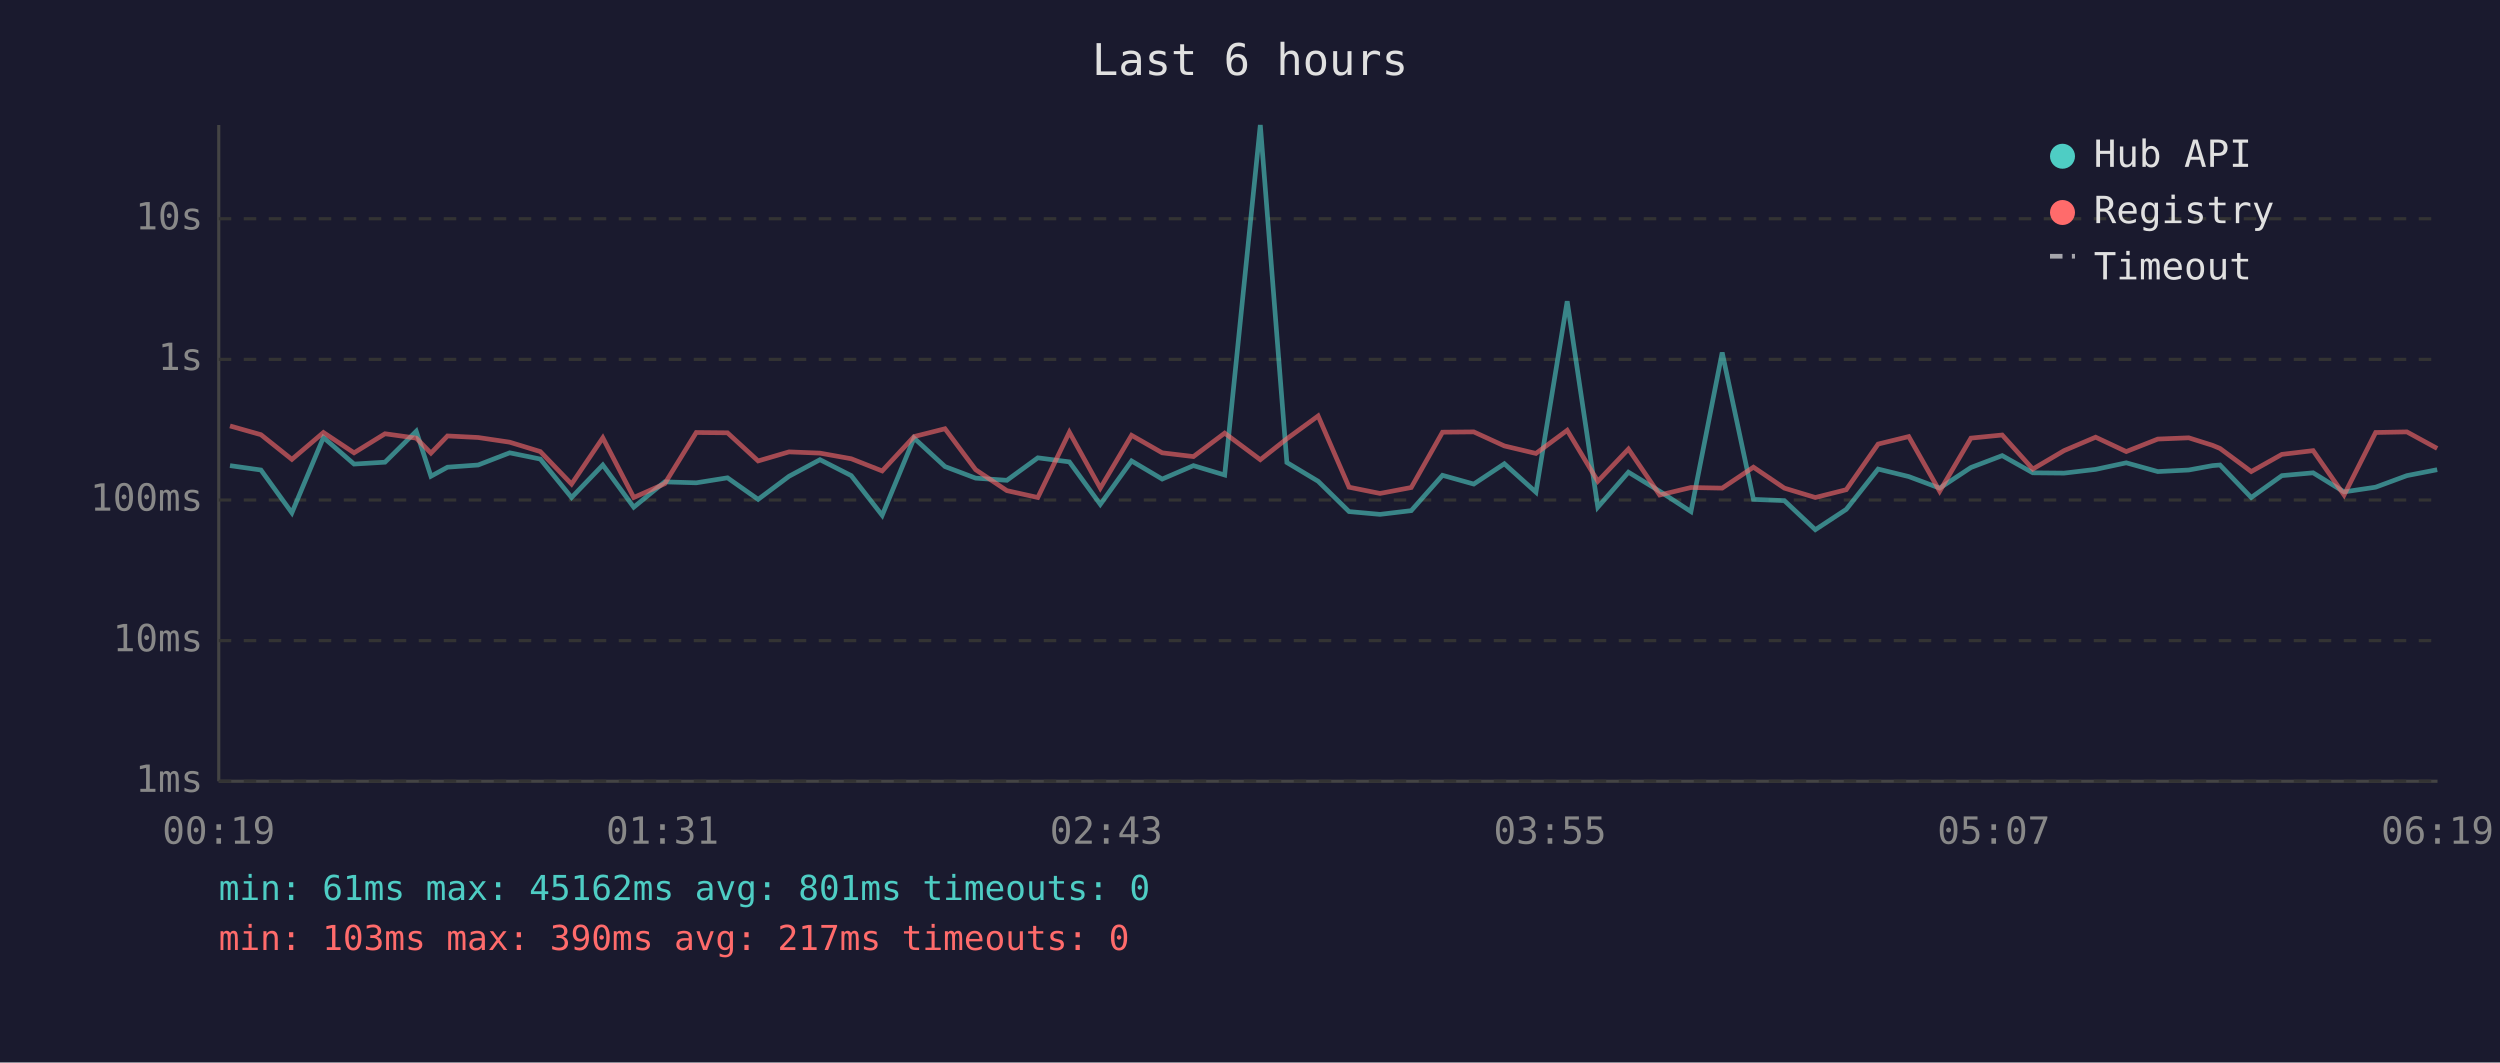
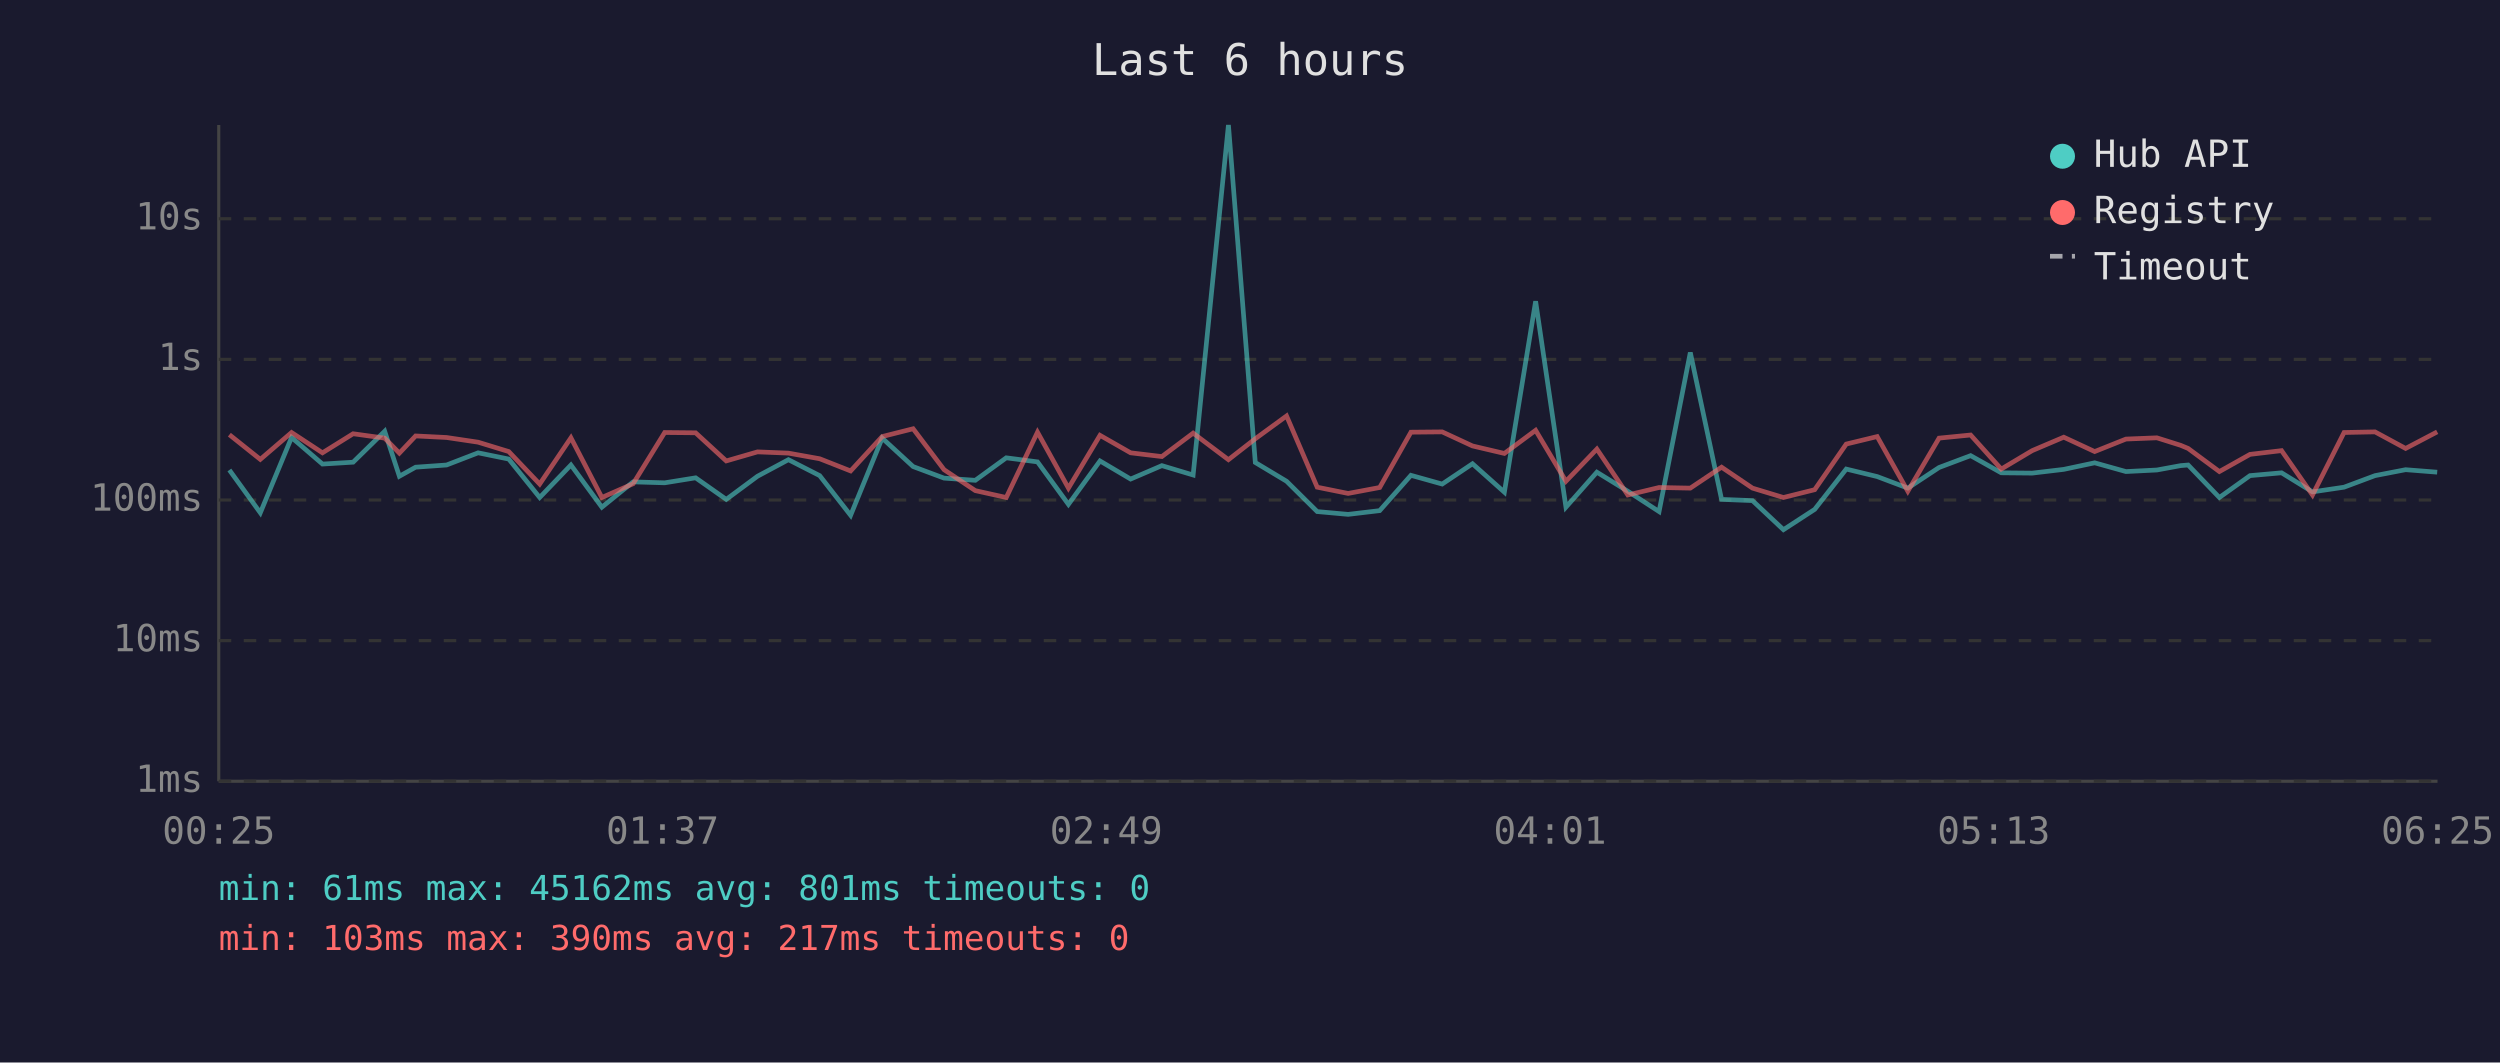
<svg xmlns="http://www.w3.org/2000/svg" viewBox="0 0 800 340" font-family="monospace" font-size="12">
  <rect width="800" height="340" fill="#1a1a2e" />
  <text x="400" y="24" fill="#e0e0e0" font-size="14" text-anchor="middle">Last 6 hours</text>
  <line x1="70" y1="40" x2="70" y2="250" stroke="#444" stroke-width="1" />
  <line x1="70" y1="250" x2="780" y2="250" stroke="#444" stroke-width="1" />
  <line x1="70" y1="250" x2="780" y2="250" stroke="#333" stroke-width="1" stroke-dasharray="4" />
  <text x="65" y="250" fill="#888" text-anchor="end" dominant-baseline="middle">1ms</text>
  <line x1="70" y1="205" x2="780" y2="205" stroke="#333" stroke-width="1" stroke-dasharray="4" />
  <text x="65" y="205" fill="#888" text-anchor="end" dominant-baseline="middle">10ms</text>
  <line x1="70" y1="160" x2="780" y2="160" stroke="#333" stroke-width="1" stroke-dasharray="4" />
  <text x="65" y="160" fill="#888" text-anchor="end" dominant-baseline="middle">100ms</text>
  <line x1="70" y1="115" x2="780" y2="115" stroke="#333" stroke-width="1" stroke-dasharray="4" />
  <text x="65" y="115" fill="#888" text-anchor="end" dominant-baseline="middle">1s</text>
  <line x1="70" y1="70" x2="780" y2="70" stroke="#333" stroke-width="1" stroke-dasharray="4" />
  <text x="65" y="70" fill="#888" text-anchor="end" dominant-baseline="middle">10s</text>
-   <text x="70" y="270" fill="#888" text-anchor="middle">00:19</text>
-   <text x="212" y="270" fill="#888" text-anchor="middle">01:31</text>
-   <text x="354" y="270" fill="#888" text-anchor="middle">02:43</text>
-   <text x="496" y="270" fill="#888" text-anchor="middle">03:55</text>
-   <text x="638" y="270" fill="#888" text-anchor="middle">05:07</text>
-   <text x="780" y="270" fill="#888" text-anchor="middle">06:19</text>
-   <polyline points="73.6,149.0 83.5,150.4 93.4,164.1 103.5,140.0 113.3,148.5 123.2,147.9 133.2,138.0 137.9,152.4 143.2,149.5 153.0,148.8 163.1,144.9 172.9,146.9 182.9,159.2 192.9,148.8 202.8,162.3 212.7,154.2 222.8,154.5 232.8,152.9 242.6,159.8 252.5,152.4 262.4,147.1 272.4,152.2 282.3,164.9 292.5,140.2 302.4,149.3 312.2,153.0 322.2,153.7 332.1,146.5 342.2,147.8 352.1,161.4 362.1,147.5 371.9,153.3 381.9,149.0 391.9,152.0 403.3,40.0 411.8,148.0 421.8,154.0 431.7,163.7 441.6,164.6 451.6,163.4 461.6,152.1 471.6,154.9 481.4,148.4 491.5,157.5 501.5,96.4 511.3,162.3 521.1,151.1 531.1,157.2 541.1,163.7 551.1,112.8 561.1,159.8 571.0,160.2 580.9,169.5 590.8,163.0 601.0,150.1 610.8,152.5 620.7,156.2 630.7,149.6 640.7,145.8 650.5,151.3 660.5,151.4 670.6,150.2 680.4,148.1 690.5,150.9 700.4,150.4 708.0,149.0 710.4,148.8 720.4,159.2 730.2,152.2 740.2,151.3 750.1,157.4 760.2,155.9 770.2,152.2 779.9,150.3" fill="none" stroke="#4ecdc4" stroke-width="1.5" opacity="0.6" />
-   <polyline points="73.6,136.3 83.5,139.1 93.4,147.0 103.5,138.4 113.3,144.9 123.2,138.8 133.2,140.2 137.9,145.0 143.2,139.5 153.0,140.0 163.1,141.5 172.9,144.5 182.9,154.9 192.9,140.1 202.8,159.2 212.7,154.8 222.8,138.4 232.8,138.5 242.6,147.5 252.5,144.6 262.4,145.0 272.4,146.8 282.3,150.7 292.5,139.7 302.4,137.2 312.2,150.3 322.2,157.0 332.1,159.2 342.2,138.3 352.1,156.2 362.1,139.3 371.9,144.9 381.9,146.1 391.9,138.6 403.3,147.1 411.8,140.4 421.8,133.1 431.7,155.9 441.6,157.9 451.6,156.0 461.6,138.3 471.6,138.2 481.4,142.7 491.5,145.1 501.5,137.7 511.3,154.0 521.1,143.7 531.1,158.4 541.1,156.0 551.1,156.2 561.1,149.5 571.0,156.2 580.9,159.2 590.8,156.7 601.0,142.1 610.8,139.7 620.7,157.2 630.7,140.2 640.7,139.2 650.5,150.1 660.5,144.2 670.6,139.9 680.4,144.5 690.5,140.5 700.4,140.1 708.0,142.5 710.4,143.5 720.4,150.9 730.2,145.4 740.2,144.2 750.1,158.4 760.2,138.4 770.2,138.2 779.9,143.5" fill="none" stroke="#ff6b6b" stroke-width="1.5" opacity="0.6" />
+   <text x="70" y="270" fill="#888" text-anchor="middle">00:25</text>
+   <text x="212" y="270" fill="#888" text-anchor="middle">01:37</text>
+   <text x="354" y="270" fill="#888" text-anchor="middle">02:49</text>
+   <text x="496" y="270" fill="#888" text-anchor="middle">04:01</text>
+   <text x="638" y="270" fill="#888" text-anchor="middle">05:13</text>
+   <text x="780" y="270" fill="#888" text-anchor="middle">06:25</text>
+   <polyline points="73.4,150.4 83.3,164.1 93.3,140.0 103.2,148.5 113.0,147.9 123.1,138.0 127.8,152.4 133.0,149.5 142.9,148.8 153.0,144.9 162.8,146.9 172.7,159.2 182.7,148.8 192.6,162.3 202.6,154.2 212.7,154.5 222.6,152.9 232.4,159.8 242.4,152.4 252.3,147.1 262.3,152.2 272.2,164.9 282.3,140.2 292.2,149.3 302.1,153.0 312.1,153.7 322.0,146.5 332.0,147.8 341.9,161.4 352.0,147.5 361.8,153.3 371.8,149.0 381.8,152.0 393.1,40.0 401.7,148.0 411.7,154.0 421.5,163.7 431.4,164.6 441.5,163.4 451.5,152.1 461.5,154.9 471.2,148.4 481.4,157.5 491.4,96.4 501.1,162.3 511.0,151.1 520.9,157.2 530.9,163.7 540.9,112.8 550.9,159.8 560.8,160.2 570.7,169.5 580.7,163.0 590.8,150.1 600.7,152.5 610.5,156.2 620.5,149.6 630.6,145.8 640.4,151.3 650.3,151.4 660.4,150.2 670.3,148.1 680.3,150.9 690.2,150.4 697.8,149.0 700.2,148.8 710.2,159.2 720.0,152.2 730.1,151.3 740.0,157.4 750.1,155.9 760.0,152.2 769.8,150.3 779.9,151.1" fill="none" stroke="#4ecdc4" stroke-width="1.5" opacity="0.6" />
+   <polyline points="73.4,139.1 83.3,147.0 93.3,138.4 103.2,144.9 113.0,138.8 123.1,140.2 127.8,145.0 133.0,139.5 142.9,140.0 153.0,141.5 162.8,144.5 172.7,154.9 182.7,140.1 192.6,159.2 202.6,154.8 212.7,138.4 222.6,138.5 232.4,147.5 242.4,144.6 252.3,145.0 262.3,146.8 272.2,150.7 282.3,139.7 292.2,137.2 302.1,150.3 312.1,157.0 322.0,159.2 332.0,138.3 341.9,156.2 352.0,139.3 361.8,144.9 371.8,146.1 381.8,138.6 393.1,147.1 401.7,140.4 411.7,133.1 421.5,155.9 431.4,157.9 441.5,156.0 451.5,138.3 461.5,138.2 471.2,142.7 481.4,145.1 491.4,137.7 501.1,154.0 511.0,143.7 520.9,158.4 530.9,156.0 540.9,156.2 550.9,149.5 560.8,156.2 570.7,159.2 580.7,156.7 590.8,142.1 600.7,139.7 610.5,157.2 620.5,140.2 630.6,139.2 640.4,150.1 650.3,144.2 660.4,139.9 670.3,144.5 680.3,140.5 690.2,140.1 697.8,142.5 700.2,143.5 710.2,150.9 720.0,145.4 730.1,144.2 740.0,158.4 750.1,138.4 760.0,138.2 769.8,143.5 779.9,138.2" fill="none" stroke="#ff6b6b" stroke-width="1.5" opacity="0.6" />
  <circle cx="660" cy="50" r="4" fill="#4ecdc4" />
  <text x="670" y="50" fill="#e0e0e0" dominant-baseline="middle">Hub API</text>
  <circle cx="660" cy="68" r="4" fill="#ff6b6b" />
  <text x="670" y="68" fill="#e0e0e0" dominant-baseline="middle">Registry</text>
  <line x1="656" y1="82" x2="664" y2="82" stroke="#e0e0e0" stroke-width="1.5" stroke-dasharray="4,3" opacity="0.7" />
  <text x="670" y="86" fill="#e0e0e0" dominant-baseline="middle">Timeout</text>
  <text x="70" y="288" fill="#4ecdc4" font-size="11">min: 61ms  max: 45162ms  avg: 801ms  timeouts: 0</text>
  <text x="70" y="304" fill="#ff6b6b" font-size="11">min: 103ms  max: 390ms  avg: 217ms  timeouts: 0</text>
</svg>
